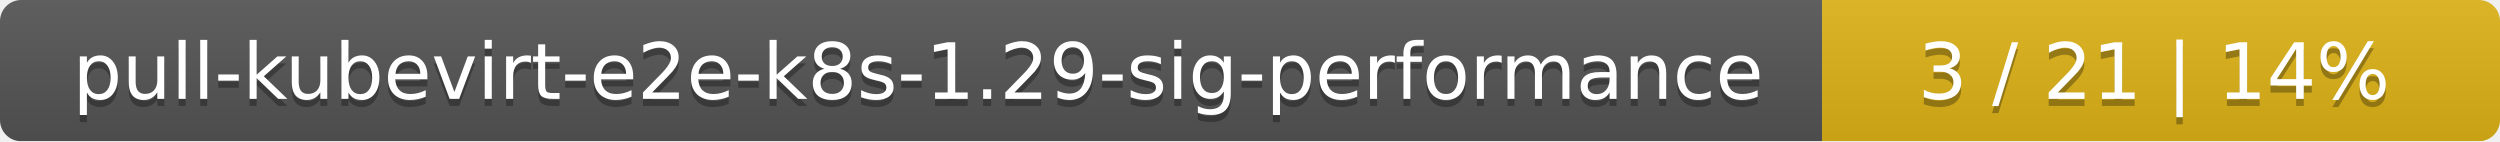
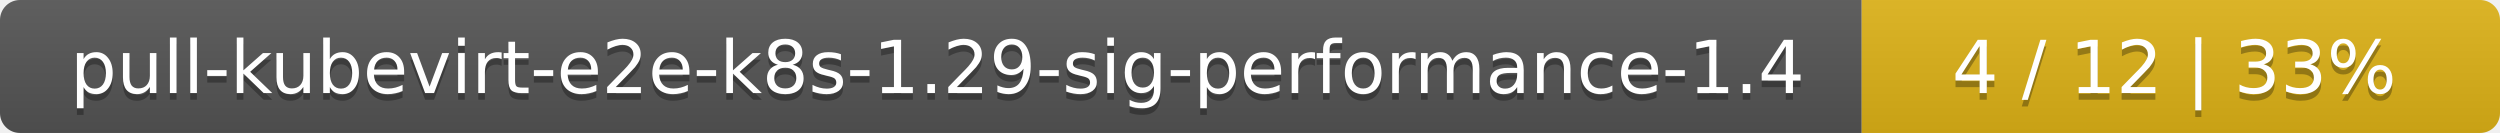
- <svg xmlns="http://www.w3.org/2000/svg" width="354" height="20">
+ <svg xmlns="http://www.w3.org/2000/svg" width="376" height="20">
  <linearGradient id="smooth" x2="0" y2="100%">
    <stop offset="0" stop-color="#bbb" stop-opacity=".1" />
    <stop offset="1" stop-opacity=".1" />
  </linearGradient>
  <mask id="round">
-     <rect width="354" height="20" rx="3" fill="#fff" />
+     <rect width="376" height="20" rx="3" fill="#fff" />
  </mask>
  <g mask="url(#round)">
-     <rect width="258" height="20" fill="#555" />
-     <rect x="258" width="96" height="20" fill="#dfb317" />
-     <rect width="354" height="20" fill="url(#smooth)" />
+     <rect width="280" height="20" fill="#555" />
+     <rect x="280" width="96" height="20" fill="#dfb317" />
+     <rect width="376" height="20" fill="url(#smooth)" />
  </g>
  <g fill="#fff" text-anchor="middle" font-family="DejaVu Sans,Verdana,Geneva,sans-serif" font-size="11">
-     <text x="130" y="15" fill="#010101" fill-opacity=".3">pull-kubevirt-e2e-k8s-1.29-sig-performance</text>
-     <text x="130" y="14">pull-kubevirt-e2e-k8s-1.29-sig-performance</text>
-     <text x="305" y="15" fill="#010101" fill-opacity=".3">3 / 21    |    14%</text>
-     <text x="305" y="14">3 / 21    |    14%</text>
+     <text x="141" y="15" fill="#010101" fill-opacity=".3">pull-kubevirt-e2e-k8s-1.29-sig-performance-1.4</text>
+     <text x="141" y="14">pull-kubevirt-e2e-k8s-1.29-sig-performance-1.4</text>
+     <text x="327" y="15" fill="#010101" fill-opacity=".3">4 / 12    |    33%</text>
+     <text x="327" y="14">4 / 12    |    33%</text>
  </g>
</svg>
